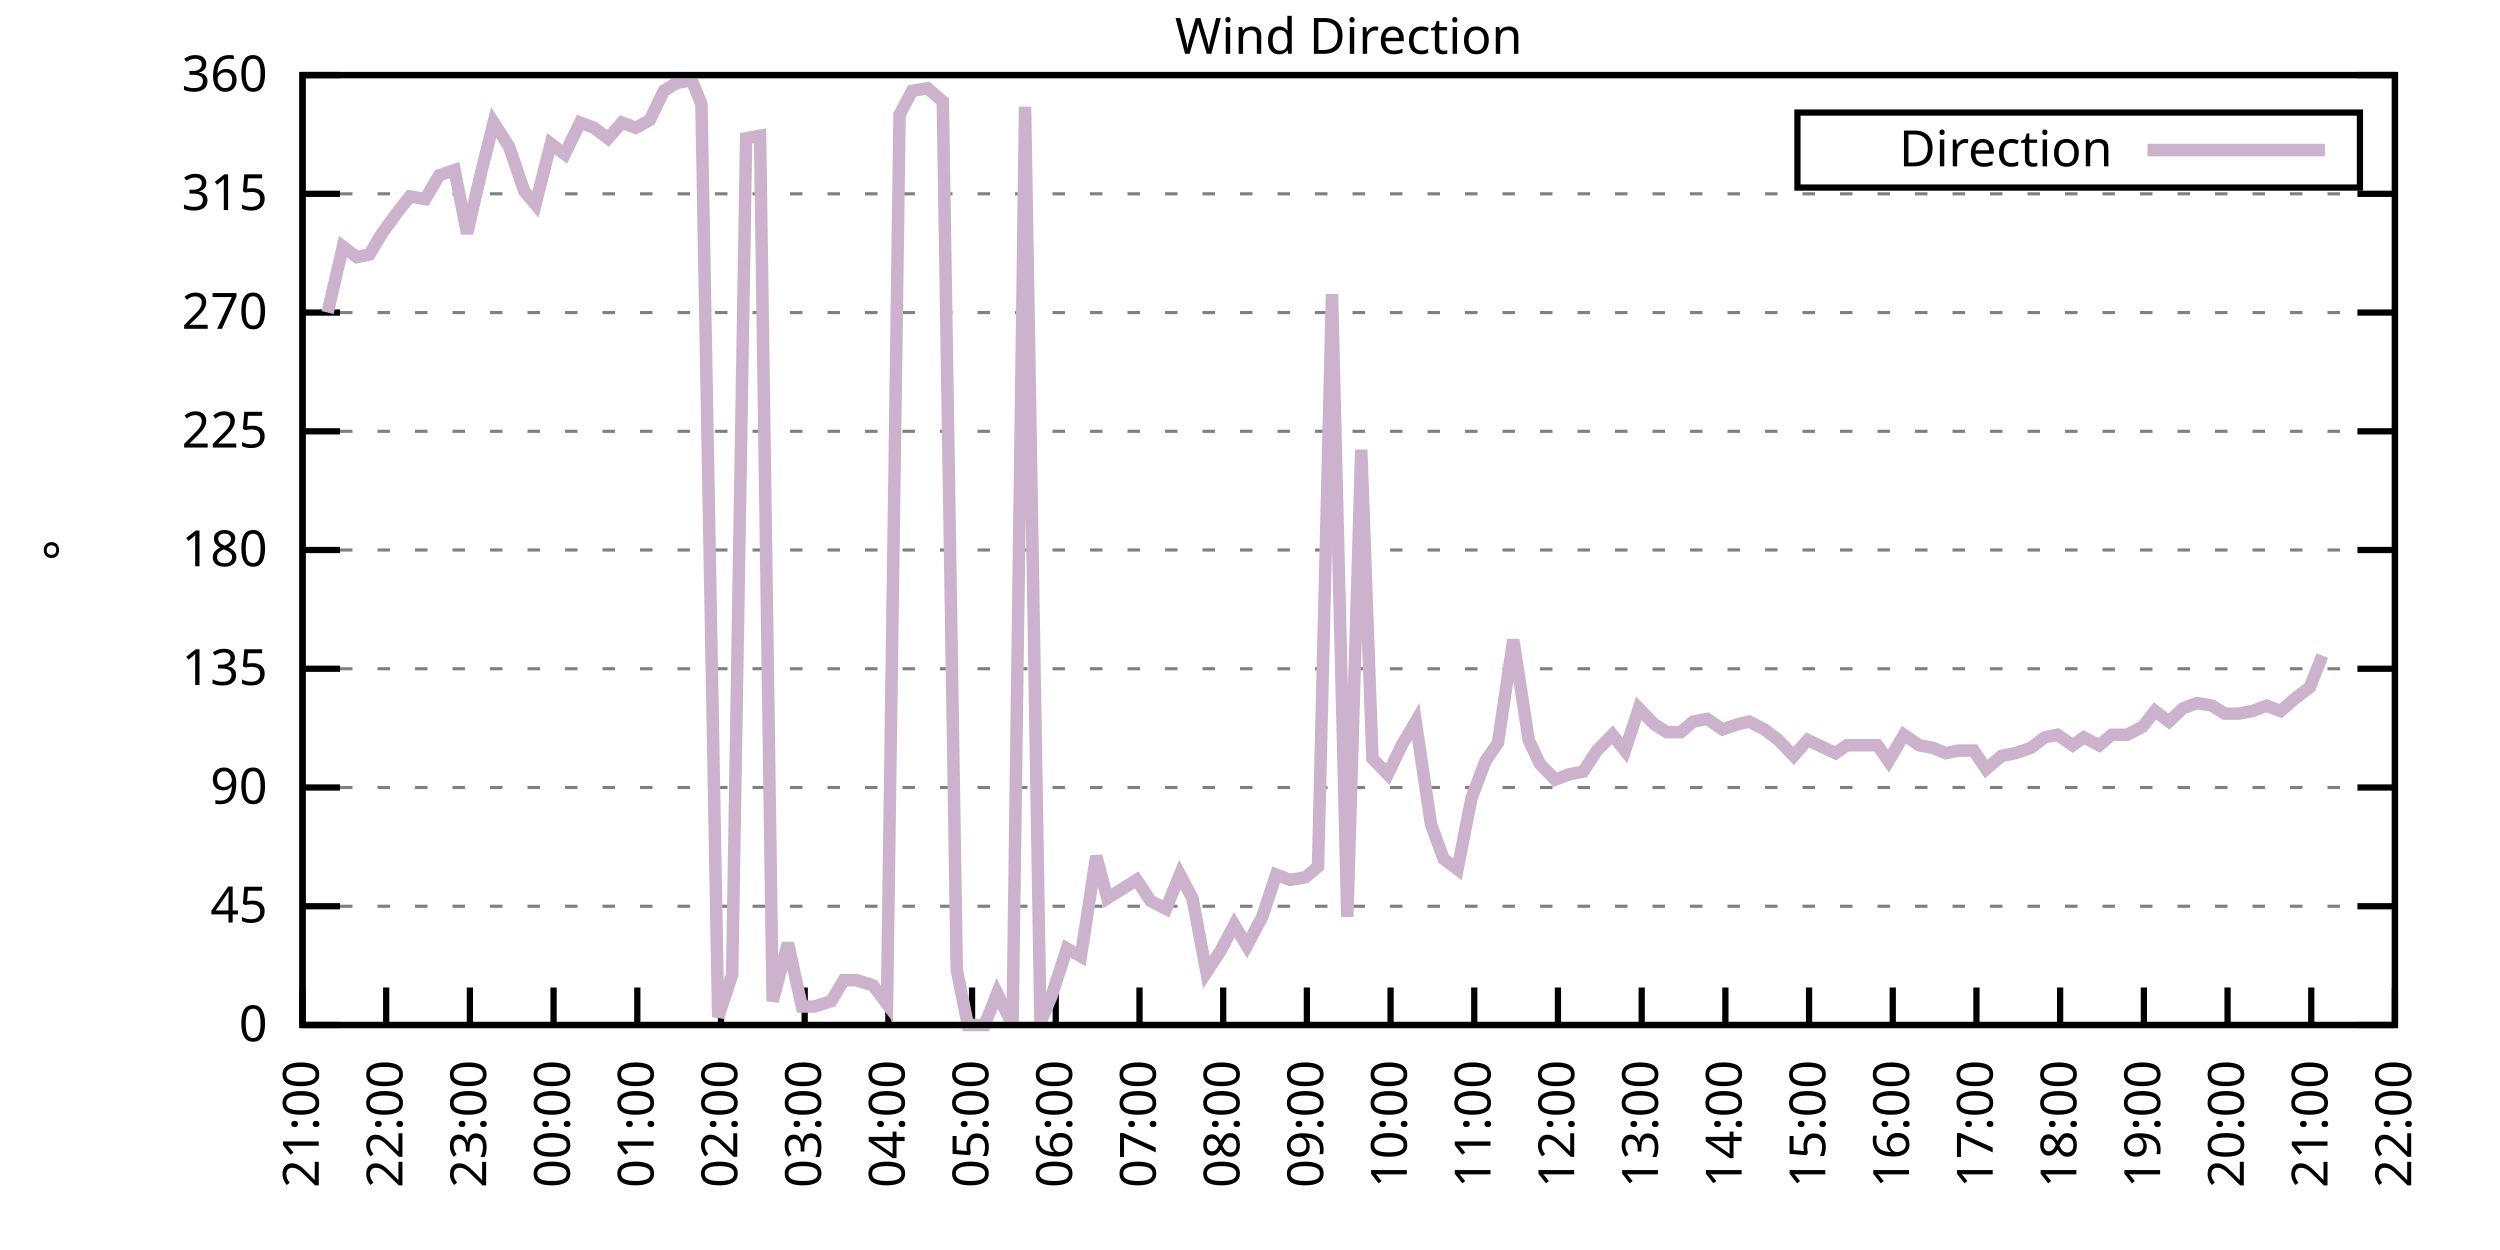
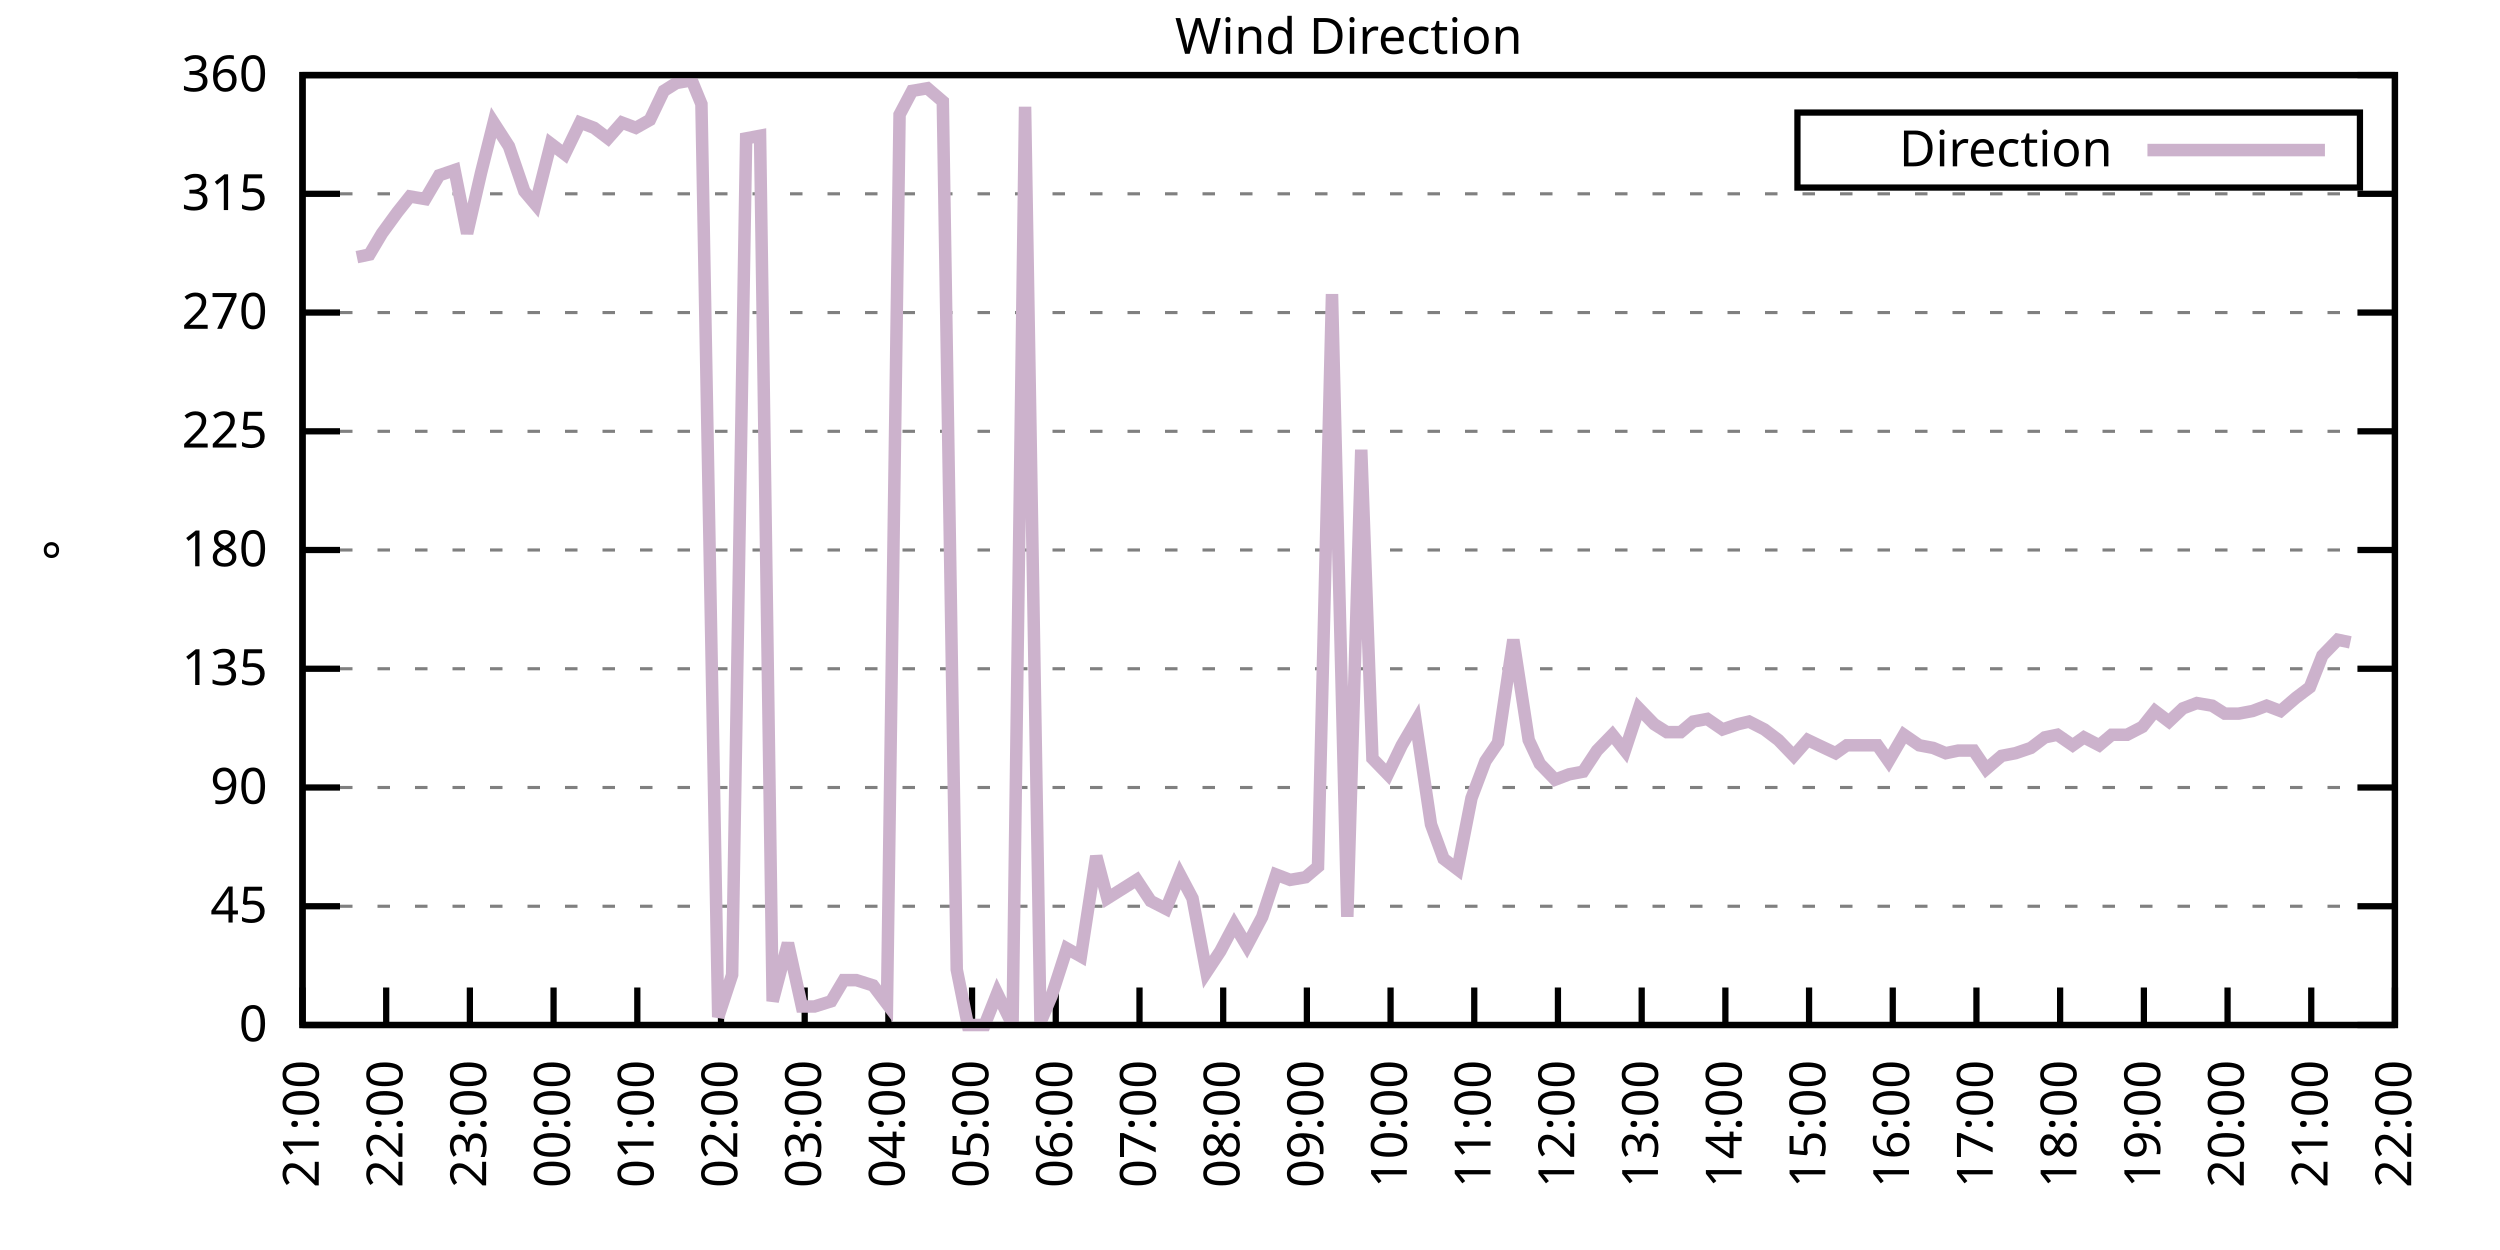
<svg xmlns="http://www.w3.org/2000/svg" xmlns:xlink="http://www.w3.org/1999/xlink" width="400" height="200" viewBox="0 0 400 200">
  <g id="gnuplot_canvas">
    <rect x="0" y="0" width="400" height="200" fill="none" />
    <defs>
      <circle id="gpDot" r="0.5" stroke-width="0.5" stroke="currentColor" />
      <path id="gpPt0" stroke-width="0.333" stroke="currentColor" d="M-1,0 h2 M0,-1 v2" />
      <path id="gpPt1" stroke-width="0.333" stroke="currentColor" d="M-1,-1 L1,1 M1,-1 L-1,1" />
      <path id="gpPt2" stroke-width="0.333" stroke="currentColor" d="M-1,0 L1,0 M0,-1 L0,1 M-1,-1 L1,1 M-1,1 L1,-1" />
      <rect id="gpPt3" stroke-width="0.333" stroke="currentColor" x="-1" y="-1" width="2" height="2" />
      <rect id="gpPt4" stroke-width="0.333" stroke="currentColor" fill="currentColor" x="-1" y="-1" width="2" height="2" />
      <circle id="gpPt5" stroke-width="0.333" stroke="currentColor" cx="0" cy="0" r="1" />
      <use xlink:href="#gpPt5" id="gpPt6" fill="currentColor" stroke="none" />
      <path id="gpPt7" stroke-width="0.333" stroke="currentColor" d="M0,-1.33 L-1.33,0.67 L1.33,0.67 z" />
      <use xlink:href="#gpPt7" id="gpPt8" fill="currentColor" stroke="none" />
      <use xlink:href="#gpPt7" id="gpPt9" stroke="currentColor" transform="rotate(180)" />
      <use xlink:href="#gpPt9" id="gpPt10" fill="currentColor" stroke="none" />
      <use xlink:href="#gpPt3" id="gpPt11" stroke="currentColor" transform="rotate(45)" />
      <use xlink:href="#gpPt11" id="gpPt12" fill="currentColor" stroke="none" />
      <path id="gpPt13" stroke-width="0.333" stroke="currentColor" d="M0,1.330 L1.265,0.411 L0.782,-1.067 L-0.782,-1.076 L-1.265,0.411 z" />
      <use xlink:href="#gpPt13" id="gpPt14" fill="currentColor" stroke="none" />
      <filter id="textbox" filterUnits="objectBoundingBox" x="0" y="0" height="1" width="1">
        <feFlood flood-color="white" flood-opacity="1" result="bgnd" />
        <feComposite in="SourceGraphic" in2="bgnd" operator="atop" />
      </filter>
      <filter id="greybox" filterUnits="objectBoundingBox" x="0" y="0" height="1" width="1">
        <feFlood flood-color="lightgrey" flood-opacity="1" result="grey" />
        <feComposite in="SourceGraphic" in2="grey" operator="atop" />
      </filter>
    </defs>
    <g fill="none" color="white" stroke="currentColor" stroke-width="1.00" stroke-linecap="butt" stroke-linejoin="miter">
</g>
    <g fill="none" color="black" stroke="currentColor" stroke-width="1.00" stroke-linecap="butt" stroke-linejoin="miter">
      <g stroke="none" shape-rendering="crispEdges">
        <polygon fill="rgb(255, 255, 255)" points="48.40,164.00 383.18,164.00 383.18,12.02 48.40,12.02 " />
      </g>
    </g>
    <g fill="none" color="black" stroke="currentColor" stroke-width="1.00" stroke-linecap="butt" stroke-linejoin="miter">
</g>
    <g fill="none" color="black" stroke="black" stroke-width="0.50" stroke-linecap="butt" stroke-linejoin="miter">
</g>
    <g fill="none" color="gray" stroke="currentColor" stroke-width="0.50" stroke-linecap="butt" stroke-linejoin="miter">
      <path stroke="gray" stroke-dasharray="2,4" class="gridline" d="M48.40,164.00 L383.19,164.00  " />
    </g>
    <g fill="none" color="gray" stroke="gray" stroke-width="1.00" stroke-linecap="butt" stroke-linejoin="miter">
</g>
    <g fill="none" color="black" stroke="currentColor" stroke-width="1.00" stroke-linecap="butt" stroke-linejoin="miter">
      <path stroke="black" d="M48.40,164.00 L54.40,164.00 M383.19,164.00 L377.19,164.00  " />
      <g transform="translate(42.80,166.60)" stroke="none" fill="black" font-family="Sans" font-size="8.00" text-anchor="end">
        <text>
          <tspan font-family="Sans"> 0</tspan>
        </text>
      </g>
    </g>
    <g fill="none" color="black" stroke="currentColor" stroke-width="1.00" stroke-linecap="butt" stroke-linejoin="miter">
</g>
    <g fill="none" color="black" stroke="black" stroke-width="0.50" stroke-linecap="butt" stroke-linejoin="miter">
</g>
    <g fill="none" color="gray" stroke="currentColor" stroke-width="0.50" stroke-linecap="butt" stroke-linejoin="miter">
      <path stroke="gray" stroke-dasharray="2,4" class="gridline" d="M48.40,145.00 L383.19,145.00  " />
    </g>
    <g fill="none" color="gray" stroke="gray" stroke-width="1.00" stroke-linecap="butt" stroke-linejoin="miter">
</g>
    <g fill="none" color="black" stroke="currentColor" stroke-width="1.00" stroke-linecap="butt" stroke-linejoin="miter">
      <path stroke="black" d="M48.40,145.00 L54.40,145.00 M383.19,145.00 L377.19,145.00  " />
      <g transform="translate(42.80,147.60)" stroke="none" fill="black" font-family="Sans" font-size="8.00" text-anchor="end">
        <text>
          <tspan font-family="Sans"> 45</tspan>
        </text>
      </g>
    </g>
    <g fill="none" color="black" stroke="currentColor" stroke-width="1.00" stroke-linecap="butt" stroke-linejoin="miter">
</g>
    <g fill="none" color="black" stroke="black" stroke-width="0.50" stroke-linecap="butt" stroke-linejoin="miter">
</g>
    <g fill="none" color="gray" stroke="currentColor" stroke-width="0.50" stroke-linecap="butt" stroke-linejoin="miter">
      <path stroke="gray" stroke-dasharray="2,4" class="gridline" d="M48.40,126.00 L383.19,126.00  " />
    </g>
    <g fill="none" color="gray" stroke="gray" stroke-width="1.00" stroke-linecap="butt" stroke-linejoin="miter">
</g>
    <g fill="none" color="black" stroke="currentColor" stroke-width="1.00" stroke-linecap="butt" stroke-linejoin="miter">
      <path stroke="black" d="M48.40,126.00 L54.40,126.00 M383.19,126.00 L377.19,126.00  " />
      <g transform="translate(42.80,128.60)" stroke="none" fill="black" font-family="Sans" font-size="8.00" text-anchor="end">
        <text>
          <tspan font-family="Sans"> 90</tspan>
        </text>
      </g>
    </g>
    <g fill="none" color="black" stroke="currentColor" stroke-width="1.00" stroke-linecap="butt" stroke-linejoin="miter">
</g>
    <g fill="none" color="black" stroke="black" stroke-width="0.50" stroke-linecap="butt" stroke-linejoin="miter">
</g>
    <g fill="none" color="gray" stroke="currentColor" stroke-width="0.50" stroke-linecap="butt" stroke-linejoin="miter">
      <path stroke="gray" stroke-dasharray="2,4" class="gridline" d="M48.40,107.00 L383.19,107.00  " />
    </g>
    <g fill="none" color="gray" stroke="gray" stroke-width="1.00" stroke-linecap="butt" stroke-linejoin="miter">
</g>
    <g fill="none" color="black" stroke="currentColor" stroke-width="1.00" stroke-linecap="butt" stroke-linejoin="miter">
      <path stroke="black" d="M48.40,107.00 L54.40,107.00 M383.19,107.00 L377.19,107.00  " />
      <g transform="translate(42.80,109.60)" stroke="none" fill="black" font-family="Sans" font-size="8.00" text-anchor="end">
        <text>
          <tspan font-family="Sans"> 135</tspan>
        </text>
      </g>
    </g>
    <g fill="none" color="black" stroke="currentColor" stroke-width="1.00" stroke-linecap="butt" stroke-linejoin="miter">
</g>
    <g fill="none" color="black" stroke="black" stroke-width="0.50" stroke-linecap="butt" stroke-linejoin="miter">
</g>
    <g fill="none" color="gray" stroke="currentColor" stroke-width="0.50" stroke-linecap="butt" stroke-linejoin="miter">
      <path stroke="gray" stroke-dasharray="2,4" class="gridline" d="M48.40,88.00 L383.19,88.00  " />
    </g>
    <g fill="none" color="gray" stroke="gray" stroke-width="1.00" stroke-linecap="butt" stroke-linejoin="miter">
</g>
    <g fill="none" color="black" stroke="currentColor" stroke-width="1.00" stroke-linecap="butt" stroke-linejoin="miter">
      <path stroke="black" d="M48.40,88.00 L54.40,88.00 M383.19,88.00 L377.19,88.00  " />
      <g transform="translate(42.80,90.60)" stroke="none" fill="black" font-family="Sans" font-size="8.00" text-anchor="end">
        <text>
          <tspan font-family="Sans"> 180</tspan>
        </text>
      </g>
    </g>
    <g fill="none" color="black" stroke="currentColor" stroke-width="1.00" stroke-linecap="butt" stroke-linejoin="miter">
</g>
    <g fill="none" color="black" stroke="black" stroke-width="0.50" stroke-linecap="butt" stroke-linejoin="miter">
</g>
    <g fill="none" color="gray" stroke="currentColor" stroke-width="0.50" stroke-linecap="butt" stroke-linejoin="miter">
      <path stroke="gray" stroke-dasharray="2,4" class="gridline" d="M48.40,69.01 L383.19,69.01  " />
    </g>
    <g fill="none" color="gray" stroke="gray" stroke-width="1.00" stroke-linecap="butt" stroke-linejoin="miter">
</g>
    <g fill="none" color="black" stroke="currentColor" stroke-width="1.00" stroke-linecap="butt" stroke-linejoin="miter">
      <path stroke="black" d="M48.40,69.01 L54.40,69.01 M383.19,69.01 L377.19,69.01  " />
      <g transform="translate(42.80,71.61)" stroke="none" fill="black" font-family="Sans" font-size="8.00" text-anchor="end">
        <text>
          <tspan font-family="Sans"> 225</tspan>
        </text>
      </g>
    </g>
    <g fill="none" color="black" stroke="currentColor" stroke-width="1.00" stroke-linecap="butt" stroke-linejoin="miter">
</g>
    <g fill="none" color="black" stroke="black" stroke-width="0.50" stroke-linecap="butt" stroke-linejoin="miter">
</g>
    <g fill="none" color="gray" stroke="currentColor" stroke-width="0.50" stroke-linecap="butt" stroke-linejoin="miter">
      <path stroke="gray" stroke-dasharray="2,4" class="gridline" d="M48.40,50.01 L383.19,50.01  " />
    </g>
    <g fill="none" color="gray" stroke="gray" stroke-width="1.00" stroke-linecap="butt" stroke-linejoin="miter">
</g>
    <g fill="none" color="black" stroke="currentColor" stroke-width="1.00" stroke-linecap="butt" stroke-linejoin="miter">
      <path stroke="black" d="M48.40,50.01 L54.40,50.01 M383.19,50.01 L377.19,50.01  " />
      <g transform="translate(42.80,52.61)" stroke="none" fill="black" font-family="Sans" font-size="8.00" text-anchor="end">
        <text>
          <tspan font-family="Sans"> 270</tspan>
        </text>
      </g>
    </g>
    <g fill="none" color="black" stroke="currentColor" stroke-width="1.00" stroke-linecap="butt" stroke-linejoin="miter">
</g>
    <g fill="none" color="black" stroke="black" stroke-width="0.50" stroke-linecap="butt" stroke-linejoin="miter">
</g>
    <g fill="none" color="gray" stroke="currentColor" stroke-width="0.50" stroke-linecap="butt" stroke-linejoin="miter">
      <path stroke="gray" stroke-dasharray="2,4" class="gridline" d="M48.40,31.01 L383.19,31.01  " />
    </g>
    <g fill="none" color="gray" stroke="gray" stroke-width="1.00" stroke-linecap="butt" stroke-linejoin="miter">
</g>
    <g fill="none" color="black" stroke="currentColor" stroke-width="1.00" stroke-linecap="butt" stroke-linejoin="miter">
      <path stroke="black" d="M48.40,31.01 L54.40,31.01 M383.19,31.01 L377.19,31.01  " />
      <g transform="translate(42.80,33.61)" stroke="none" fill="black" font-family="Sans" font-size="8.00" text-anchor="end">
        <text>
          <tspan font-family="Sans"> 315</tspan>
        </text>
      </g>
    </g>
    <g fill="none" color="black" stroke="currentColor" stroke-width="1.00" stroke-linecap="butt" stroke-linejoin="miter">
</g>
    <g fill="none" color="black" stroke="black" stroke-width="0.50" stroke-linecap="butt" stroke-linejoin="miter">
</g>
    <g fill="none" color="gray" stroke="currentColor" stroke-width="0.50" stroke-linecap="butt" stroke-linejoin="miter">
      <path stroke="gray" stroke-dasharray="2,4" class="gridline" d="M48.40,12.01 L383.19,12.01  " />
    </g>
    <g fill="none" color="gray" stroke="gray" stroke-width="1.00" stroke-linecap="butt" stroke-linejoin="miter">
</g>
    <g fill="none" color="black" stroke="currentColor" stroke-width="1.00" stroke-linecap="butt" stroke-linejoin="miter">
      <path stroke="black" d="M48.40,12.01 L54.40,12.01 M383.19,12.01 L377.19,12.01  " />
      <g transform="translate(42.80,14.61)" stroke="none" fill="black" font-family="Sans" font-size="8.00" text-anchor="end">
        <text>
          <tspan font-family="Sans"> 360</tspan>
        </text>
      </g>
    </g>
    <g fill="none" color="black" stroke="currentColor" stroke-width="1.00" stroke-linecap="butt" stroke-linejoin="miter">
      <path stroke="black" d="M48.40,164.00 L48.40,158.00  " />
      <g transform="translate(51.00,169.60) rotate(270.00)" stroke="none" fill="black" font-family="Sans" font-size="8.00" text-anchor="end">
        <text>
          <tspan font-family="Sans">21:00</tspan>
        </text>
      </g>
    </g>
    <g fill="none" color="black" stroke="currentColor" stroke-width="1.00" stroke-linecap="butt" stroke-linejoin="miter">
      <path stroke="black" d="M61.79,164.00 L61.79,158.00  " />
      <g transform="translate(64.39,169.60) rotate(270.00)" stroke="none" fill="black" font-family="Sans" font-size="8.00" text-anchor="end">
        <text>
          <tspan font-family="Sans">22:00</tspan>
        </text>
      </g>
    </g>
    <g fill="none" color="black" stroke="currentColor" stroke-width="1.00" stroke-linecap="butt" stroke-linejoin="miter">
      <path stroke="black" d="M75.18,164.00 L75.18,158.00  " />
      <g transform="translate(77.78,169.60) rotate(270.00)" stroke="none" fill="black" font-family="Sans" font-size="8.00" text-anchor="end">
        <text>
          <tspan font-family="Sans">23:00</tspan>
        </text>
      </g>
    </g>
    <g fill="none" color="black" stroke="currentColor" stroke-width="1.00" stroke-linecap="butt" stroke-linejoin="miter">
      <path stroke="black" d="M88.57,164.00 L88.57,158.00  " />
      <g transform="translate(91.17,169.60) rotate(270.00)" stroke="none" fill="black" font-family="Sans" font-size="8.00" text-anchor="end">
        <text>
          <tspan font-family="Sans">00:00</tspan>
        </text>
      </g>
    </g>
    <g fill="none" color="black" stroke="currentColor" stroke-width="1.00" stroke-linecap="butt" stroke-linejoin="miter">
      <path stroke="black" d="M101.97,164.00 L101.97,158.00  " />
      <g transform="translate(104.57,169.60) rotate(270.00)" stroke="none" fill="black" font-family="Sans" font-size="8.00" text-anchor="end">
        <text>
          <tspan font-family="Sans">01:00</tspan>
        </text>
      </g>
    </g>
    <g fill="none" color="black" stroke="currentColor" stroke-width="1.00" stroke-linecap="butt" stroke-linejoin="miter">
      <path stroke="black" d="M115.36,164.00 L115.36,158.00  " />
      <g transform="translate(117.96,169.60) rotate(270.00)" stroke="none" fill="black" font-family="Sans" font-size="8.00" text-anchor="end">
        <text>
          <tspan font-family="Sans">02:00</tspan>
        </text>
      </g>
    </g>
    <g fill="none" color="black" stroke="currentColor" stroke-width="1.00" stroke-linecap="butt" stroke-linejoin="miter">
      <path stroke="black" d="M128.75,164.00 L128.75,158.00  " />
      <g transform="translate(131.35,169.60) rotate(270.00)" stroke="none" fill="black" font-family="Sans" font-size="8.00" text-anchor="end">
        <text>
          <tspan font-family="Sans">03:00</tspan>
        </text>
      </g>
    </g>
    <g fill="none" color="black" stroke="currentColor" stroke-width="1.00" stroke-linecap="butt" stroke-linejoin="miter">
      <path stroke="black" d="M142.14,164.00 L142.14,158.00  " />
      <g transform="translate(144.74,169.60) rotate(270.00)" stroke="none" fill="black" font-family="Sans" font-size="8.00" text-anchor="end">
        <text>
          <tspan font-family="Sans">04:00</tspan>
        </text>
      </g>
    </g>
    <g fill="none" color="black" stroke="currentColor" stroke-width="1.00" stroke-linecap="butt" stroke-linejoin="miter">
      <path stroke="black" d="M155.53,164.00 L155.53,158.00  " />
      <g transform="translate(158.13,169.60) rotate(270.00)" stroke="none" fill="black" font-family="Sans" font-size="8.00" text-anchor="end">
        <text>
          <tspan font-family="Sans">05:00</tspan>
        </text>
      </g>
    </g>
    <g fill="none" color="black" stroke="currentColor" stroke-width="1.00" stroke-linecap="butt" stroke-linejoin="miter">
      <path stroke="black" d="M168.92,164.00 L168.92,158.00  " />
      <g transform="translate(171.52,169.60) rotate(270.00)" stroke="none" fill="black" font-family="Sans" font-size="8.00" text-anchor="end">
        <text>
          <tspan font-family="Sans">06:00</tspan>
        </text>
      </g>
    </g>
    <g fill="none" color="black" stroke="currentColor" stroke-width="1.00" stroke-linecap="butt" stroke-linejoin="miter">
      <path stroke="black" d="M182.32,164.00 L182.32,158.00  " />
      <g transform="translate(184.92,169.60) rotate(270.00)" stroke="none" fill="black" font-family="Sans" font-size="8.00" text-anchor="end">
        <text>
          <tspan font-family="Sans">07:00</tspan>
        </text>
      </g>
    </g>
    <g fill="none" color="black" stroke="currentColor" stroke-width="1.00" stroke-linecap="butt" stroke-linejoin="miter">
      <path stroke="black" d="M195.71,164.00 L195.71,158.00  " />
      <g transform="translate(198.31,169.60) rotate(270.00)" stroke="none" fill="black" font-family="Sans" font-size="8.00" text-anchor="end">
        <text>
          <tspan font-family="Sans">08:00</tspan>
        </text>
      </g>
    </g>
    <g fill="none" color="black" stroke="currentColor" stroke-width="1.00" stroke-linecap="butt" stroke-linejoin="miter">
      <path stroke="black" d="M209.10,164.00 L209.10,158.00  " />
      <g transform="translate(211.70,169.60) rotate(270.00)" stroke="none" fill="black" font-family="Sans" font-size="8.00" text-anchor="end">
        <text>
          <tspan font-family="Sans">09:00</tspan>
        </text>
      </g>
    </g>
    <g fill="none" color="black" stroke="currentColor" stroke-width="1.00" stroke-linecap="butt" stroke-linejoin="miter">
      <path stroke="black" d="M222.49,164.00 L222.49,158.00  " />
      <g transform="translate(225.09,169.60) rotate(270.00)" stroke="none" fill="black" font-family="Sans" font-size="8.00" text-anchor="end">
        <text>
          <tspan font-family="Sans">10:00</tspan>
        </text>
      </g>
    </g>
    <g fill="none" color="black" stroke="currentColor" stroke-width="1.00" stroke-linecap="butt" stroke-linejoin="miter">
      <path stroke="black" d="M235.88,164.00 L235.88,158.00  " />
      <g transform="translate(238.48,169.60) rotate(270.00)" stroke="none" fill="black" font-family="Sans" font-size="8.00" text-anchor="end">
        <text>
          <tspan font-family="Sans">11:00</tspan>
        </text>
      </g>
    </g>
    <g fill="none" color="black" stroke="currentColor" stroke-width="1.00" stroke-linecap="butt" stroke-linejoin="miter">
      <path stroke="black" d="M249.27,164.00 L249.27,158.00  " />
      <g transform="translate(251.87,169.60) rotate(270.00)" stroke="none" fill="black" font-family="Sans" font-size="8.00" text-anchor="end">
        <text>
          <tspan font-family="Sans">12:00</tspan>
        </text>
      </g>
    </g>
    <g fill="none" color="black" stroke="currentColor" stroke-width="1.00" stroke-linecap="butt" stroke-linejoin="miter">
      <path stroke="black" d="M262.67,164.00 L262.67,158.00  " />
      <g transform="translate(265.27,169.60) rotate(270.00)" stroke="none" fill="black" font-family="Sans" font-size="8.00" text-anchor="end">
        <text>
          <tspan font-family="Sans">13:00</tspan>
        </text>
      </g>
    </g>
    <g fill="none" color="black" stroke="currentColor" stroke-width="1.00" stroke-linecap="butt" stroke-linejoin="miter">
      <path stroke="black" d="M276.06,164.00 L276.06,158.00  " />
      <g transform="translate(278.66,169.60) rotate(270.00)" stroke="none" fill="black" font-family="Sans" font-size="8.00" text-anchor="end">
        <text>
          <tspan font-family="Sans">14:00</tspan>
        </text>
      </g>
    </g>
    <g fill="none" color="black" stroke="currentColor" stroke-width="1.00" stroke-linecap="butt" stroke-linejoin="miter">
      <path stroke="black" d="M289.45,164.00 L289.45,158.00  " />
      <g transform="translate(292.05,169.60) rotate(270.00)" stroke="none" fill="black" font-family="Sans" font-size="8.00" text-anchor="end">
        <text>
          <tspan font-family="Sans">15:00</tspan>
        </text>
      </g>
    </g>
    <g fill="none" color="black" stroke="currentColor" stroke-width="1.00" stroke-linecap="butt" stroke-linejoin="miter">
      <path stroke="black" d="M302.84,164.00 L302.84,158.00  " />
      <g transform="translate(305.44,169.60) rotate(270.00)" stroke="none" fill="black" font-family="Sans" font-size="8.00" text-anchor="end">
        <text>
          <tspan font-family="Sans">16:00</tspan>
        </text>
      </g>
    </g>
    <g fill="none" color="black" stroke="currentColor" stroke-width="1.00" stroke-linecap="butt" stroke-linejoin="miter">
      <path stroke="black" d="M316.23,164.00 L316.23,158.00  " />
      <g transform="translate(318.83,169.60) rotate(270.00)" stroke="none" fill="black" font-family="Sans" font-size="8.00" text-anchor="end">
        <text>
          <tspan font-family="Sans">17:00</tspan>
        </text>
      </g>
    </g>
    <g fill="none" color="black" stroke="currentColor" stroke-width="1.00" stroke-linecap="butt" stroke-linejoin="miter">
      <path stroke="black" d="M329.62,164.00 L329.62,158.00  " />
      <g transform="translate(332.22,169.60) rotate(270.00)" stroke="none" fill="black" font-family="Sans" font-size="8.00" text-anchor="end">
        <text>
          <tspan font-family="Sans">18:00</tspan>
        </text>
      </g>
    </g>
    <g fill="none" color="black" stroke="currentColor" stroke-width="1.00" stroke-linecap="butt" stroke-linejoin="miter">
      <path stroke="black" d="M343.02,164.00 L343.02,158.00  " />
      <g transform="translate(345.62,169.60) rotate(270.00)" stroke="none" fill="black" font-family="Sans" font-size="8.00" text-anchor="end">
        <text>
          <tspan font-family="Sans">19:00</tspan>
        </text>
      </g>
    </g>
    <g fill="none" color="black" stroke="currentColor" stroke-width="1.00" stroke-linecap="butt" stroke-linejoin="miter">
      <path stroke="black" d="M356.41,164.00 L356.41,158.00  " />
      <g transform="translate(359.01,169.60) rotate(270.00)" stroke="none" fill="black" font-family="Sans" font-size="8.00" text-anchor="end">
        <text>
          <tspan font-family="Sans">20:00</tspan>
        </text>
      </g>
    </g>
    <g fill="none" color="black" stroke="currentColor" stroke-width="1.00" stroke-linecap="butt" stroke-linejoin="miter">
      <path stroke="black" d="M369.80,164.00 L369.80,158.00  " />
      <g transform="translate(372.40,169.60) rotate(270.00)" stroke="none" fill="black" font-family="Sans" font-size="8.00" text-anchor="end">
        <text>
          <tspan font-family="Sans">21:00</tspan>
        </text>
      </g>
    </g>
    <g fill="none" color="black" stroke="currentColor" stroke-width="1.00" stroke-linecap="butt" stroke-linejoin="miter">
      <path stroke="black" d="M383.19,164.00 L383.19,158.00  " />
      <g transform="translate(385.79,169.60) rotate(270.00)" stroke="none" fill="black" font-family="Sans" font-size="8.00" text-anchor="end">
        <text>
          <tspan font-family="Sans">22:00</tspan>
        </text>
      </g>
    </g>
    <g fill="none" color="black" stroke="currentColor" stroke-width="1.00" stroke-linecap="butt" stroke-linejoin="miter">
</g>
    <g fill="none" color="black" stroke="currentColor" stroke-width="1.00" stroke-linecap="butt" stroke-linejoin="miter">
      <path stroke="black" d="M48.40,12.01 L48.40,164.00 L383.19,164.00 L383.19,12.01 L48.40,12.01 Z  " />
    </g>
    <g fill="none" color="black" stroke="currentColor" stroke-width="1.00" stroke-linecap="butt" stroke-linejoin="miter">
</g>
    <g fill="none" color="black" stroke="currentColor" stroke-width="1.00" stroke-linecap="butt" stroke-linejoin="miter">
      <path stroke="black" d="M287.59,30.01 L287.59,18.01 L377.59,18.01 L377.59,30.01 L287.59,30.01 Z  " />
    </g>
    <g id="Wind_direction_plot_1">
      <g fill="none" color="white" stroke="black" stroke-width="2.00" stroke-linecap="butt" stroke-linejoin="miter">
</g>
      <g fill="none" color="black" stroke="currentColor" stroke-width="2.00" stroke-linecap="butt" stroke-linejoin="miter">
        <g transform="translate(337.99,26.61)" stroke="none" fill="black" font-family="Sans" font-size="8.00" text-anchor="end">
          <text>
            <tspan font-family="Sans">Direction</tspan>
          </text>
        </g>
      </g>
      <g fill="none" color="black" stroke="currentColor" stroke-width="2.00" stroke-linecap="butt" stroke-linejoin="miter">
-         <path stroke="rgb(204, 178, 204)" d="M343.59,24.01 L371.99,24.01 M52.42,50.01 L54.87,39.45 L57.10,41.14 L59.11,40.72 L61.12,37.34 L63.58,33.96   L65.59,31.43 L68.04,31.85 L70.27,28.05 L72.73,27.21 L74.74,37.34 L76.97,27.63 L78.98,19.61 L81.43,23.41   L83.89,30.59 L85.67,32.70 L88.13,22.99 L90.36,24.68 L92.82,19.61 L95.05,20.45 L97.28,22.14 L99.51,19.61   L101.74,20.45 L103.98,19.19 L106.21,14.54 L108.22,13.28 L110.67,12.85 L112.23,16.65 L114.91,162.73 L117.14,155.98   L119.38,22.14 L121.61,21.72 L123.62,160.20 L126.07,150.91 L128.30,161.04 L130.31,161.04 L132.99,160.20 L135.00,156.82   L137.01,156.82 L139.69,157.67 L141.92,160.62 L143.93,18.34 L145.94,14.54 L148.39,14.12 L150.85,16.23 L153.08,155.13   L154.86,164.00 L157.54,164.00 L159.55,158.93 L162.01,164.00 L164.01,17.08 L166.47,163.58 L168.25,159.36 L170.71,151.76   L172.94,153.02 L175.40,136.98 L177.18,143.73 L181.87,140.78 L184.10,144.16 L186.56,145.42 L188.79,139.93 L190.80,143.73   L193.03,155.56 L195.26,152.18 L197.49,147.96 L199.50,151.33 L201.96,146.69 L204.19,139.93 L206.42,140.78 L208.88,140.36   L210.88,138.67 L213.12,47.05 L215.57,146.69 L217.80,71.96 L219.59,121.36 L222.04,123.89 L224.28,119.25 L226.51,115.45   L228.96,131.91 L230.97,137.40 L233.20,139.09 L235.44,127.69 L237.67,121.78 L239.68,118.83 L242.13,102.36 L244.59,118.40   L246.37,122.20 L248.83,124.74 L251.06,123.89 L253.29,123.47 L255.52,120.09 L257.98,117.56 L259.99,120.09 L262.22,113.34   L264.67,115.87 L266.68,117.14 L268.92,117.14 L270.92,115.45 L273.16,115.03 L275.61,116.71 L278.07,115.87 L279.85,115.45   L282.31,116.71 L284.54,118.40 L286.99,120.94 L289.23,118.40 L291.01,119.25 L293.69,120.51 L295.48,119.25 L297.93,119.25   L300.39,119.25 L302.17,121.78 L304.63,117.56 L307.08,119.25 L309.31,119.67 L311.32,120.51 L313.33,120.09 L315.79,120.09   L317.79,123.05 L320.25,120.94 L322.48,120.51 L324.94,119.67 L327.17,117.98 L329.18,117.56 L331.63,119.25 L333.42,117.98   L335.87,119.25 L337.88,117.56 L340.34,117.56 L342.79,116.29 L344.80,113.76 L347.03,115.45 L349.26,113.34 L351.50,112.49   L353.95,112.91 L355.96,114.18 L358.19,114.18 L360.42,113.76 L362.66,112.91 L364.89,113.76 L367.34,111.65 L369.58,109.96   L371.58,104.89  " />
+         <path stroke="rgb(204, 178, 204)" d="M343.59,24.01 L371.99,24.01 M57.10,41.14 L59.11,40.72 L61.12,37.34 L63.58,33.96 L65.59,31.43 L68.04,31.85   L70.27,28.05 L72.73,27.21 L74.74,37.34 L76.97,27.63 L78.98,19.61 L81.43,23.41 L83.89,30.59 L85.67,32.70   L88.13,22.99 L90.36,24.68 L92.82,19.61 L95.05,20.45 L97.28,22.14 L99.51,19.61 L101.74,20.45 L103.98,19.19   L106.21,14.54 L108.22,13.28 L110.67,12.85 L112.23,16.65 L114.91,162.73 L117.14,155.98 L119.38,22.14 L121.61,21.72   L123.62,160.20 L126.07,150.91 L128.30,161.04 L130.31,161.04 L132.99,160.20 L135.00,156.82 L137.01,156.82 L139.69,157.67   L141.92,160.62 L143.93,18.34 L145.94,14.54 L148.39,14.12 L150.85,16.23 L153.08,155.13 L154.86,164.00 L157.54,164.00   L159.55,158.93 L162.01,164.00 L164.01,17.08 L166.47,163.58 L168.25,159.36 L170.71,151.76 L172.94,153.02 L175.40,136.98   L177.18,143.73 L181.87,140.78 L184.10,144.16 L186.56,145.42 L188.79,139.93 L190.80,143.73 L193.03,155.56 L195.26,152.18   L197.49,147.96 L199.50,151.33 L201.96,146.69 L204.19,139.93 L206.42,140.78 L208.88,140.36 L210.88,138.67 L213.12,47.05   L215.57,146.69 L217.80,71.96 L219.59,121.36 L222.04,123.89 L224.28,119.25 L226.51,115.45 L228.96,131.91 L230.97,137.40   L233.20,139.09 L235.44,127.69 L237.67,121.78 L239.68,118.83 L242.13,102.36 L244.59,118.40 L246.37,122.20 L248.83,124.74   L251.06,123.89 L253.29,123.47 L255.52,120.09 L257.98,117.56 L259.99,120.09 L262.22,113.34 L264.67,115.87 L266.68,117.14   L268.92,117.14 L270.92,115.45 L273.16,115.03 L275.61,116.71 L278.07,115.87 L279.85,115.45 L282.31,116.71 L284.54,118.40   L286.99,120.94 L289.23,118.40 L291.01,119.25 L293.69,120.51 L295.48,119.25 L297.93,119.25 L300.39,119.25 L302.17,121.78   L304.63,117.56 L307.08,119.25 L309.31,119.67 L311.32,120.51 L313.33,120.09 L315.79,120.09 L317.79,123.05 L320.25,120.94   L322.48,120.51 L324.94,119.67 L327.17,117.98 L329.18,117.56 L331.63,119.25 L333.42,117.98 L335.87,119.25 L337.88,117.56   L340.34,117.56 L342.79,116.29 L344.80,113.76 L347.03,115.45 L349.26,113.34 L351.50,112.49 L353.95,112.91 L355.96,114.18   L358.19,114.18 L360.42,113.76 L362.66,112.91 L364.89,113.76 L367.34,111.65 L369.58,109.96 L371.58,104.89 L374.04,102.36   L376.05,102.78  " />
      </g>
    </g>
    <g fill="none" color="black" stroke="currentColor" stroke-width="2.00" stroke-linecap="butt" stroke-linejoin="miter">
</g>
    <g fill="none" color="black" stroke="black" stroke-width="1.00" stroke-linecap="butt" stroke-linejoin="miter">
</g>
    <g fill="none" color="black" stroke="currentColor" stroke-width="1.00" stroke-linecap="butt" stroke-linejoin="miter">
      <path stroke="black" d="M48.40,12.01 L48.40,164.00 L383.19,164.00 L383.19,12.01 L48.40,12.01 Z  " />
      <g transform="translate(12.80,88.01) rotate(270.00)" stroke="none" fill="black" font-family="Sans" font-size="8.00" text-anchor="middle">
        <text>
          <tspan font-family="Sans">°</tspan>
        </text>
      </g>
    </g>
    <g fill="none" color="black" stroke="currentColor" stroke-width="1.00" stroke-linecap="butt" stroke-linejoin="miter">
</g>
    <g fill="none" color="black" stroke="currentColor" stroke-width="1.00" stroke-linecap="butt" stroke-linejoin="miter">
      <g transform="translate(215.79,8.61)" stroke="none" fill="black" font-family="Sans" font-size="8.00" text-anchor="middle">
        <text>
          <tspan font-family="Sans">Wind Direction</tspan>
        </text>
      </g>
    </g>
    <g fill="none" color="black" stroke="currentColor" stroke-width="1.00" stroke-linecap="butt" stroke-linejoin="miter">
</g>
  </g>
</svg>
